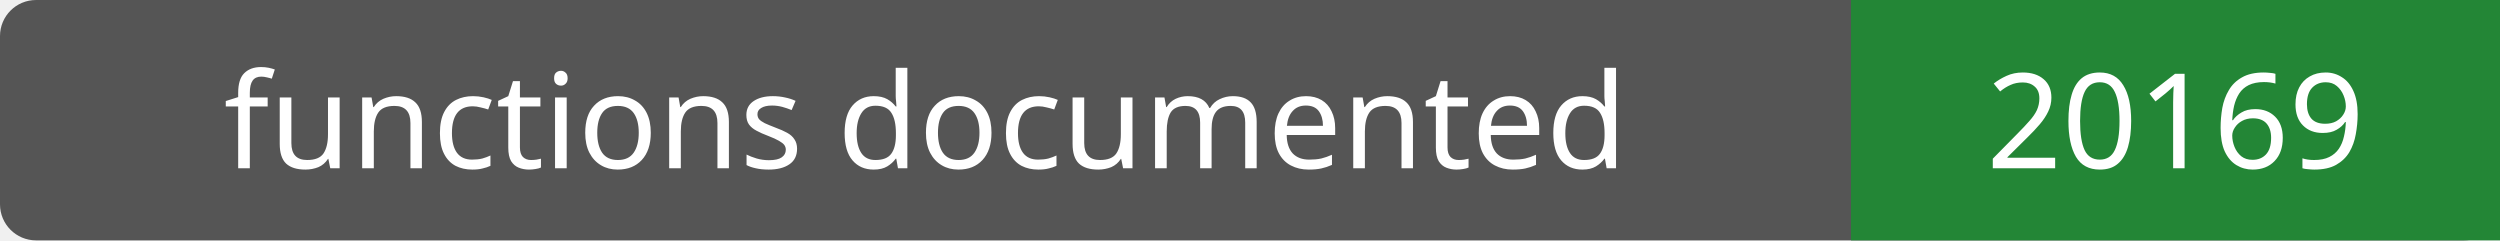
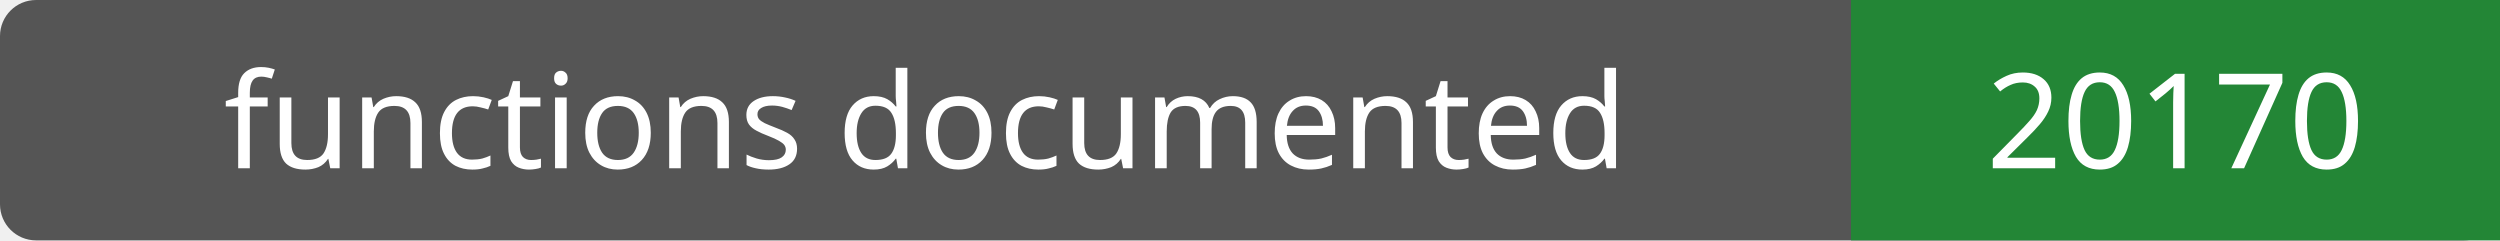
- <svg xmlns="http://www.w3.org/2000/svg" width="208" height="20" role="img" aria-label="functions documented: 20169">
+ <svg xmlns="http://www.w3.org/2000/svg" width="208" height="20" role="img" aria-label="functions documented: 20170">
  <rect width="208" height="20" rx="3" fill="#555" />
  <path fill="#238636" d="M154 0h54v20H154z" />
  <g fill="#fff" text-anchor="middle" font-family="Verdana,sans-serif" font-size="11">
    <text x="77.0" y="14">functions documented</text>
-     <text x="181.0" y="14">20169</text>
+     <text x="181.0" y="14">20170</text>
  </g>
</svg>
